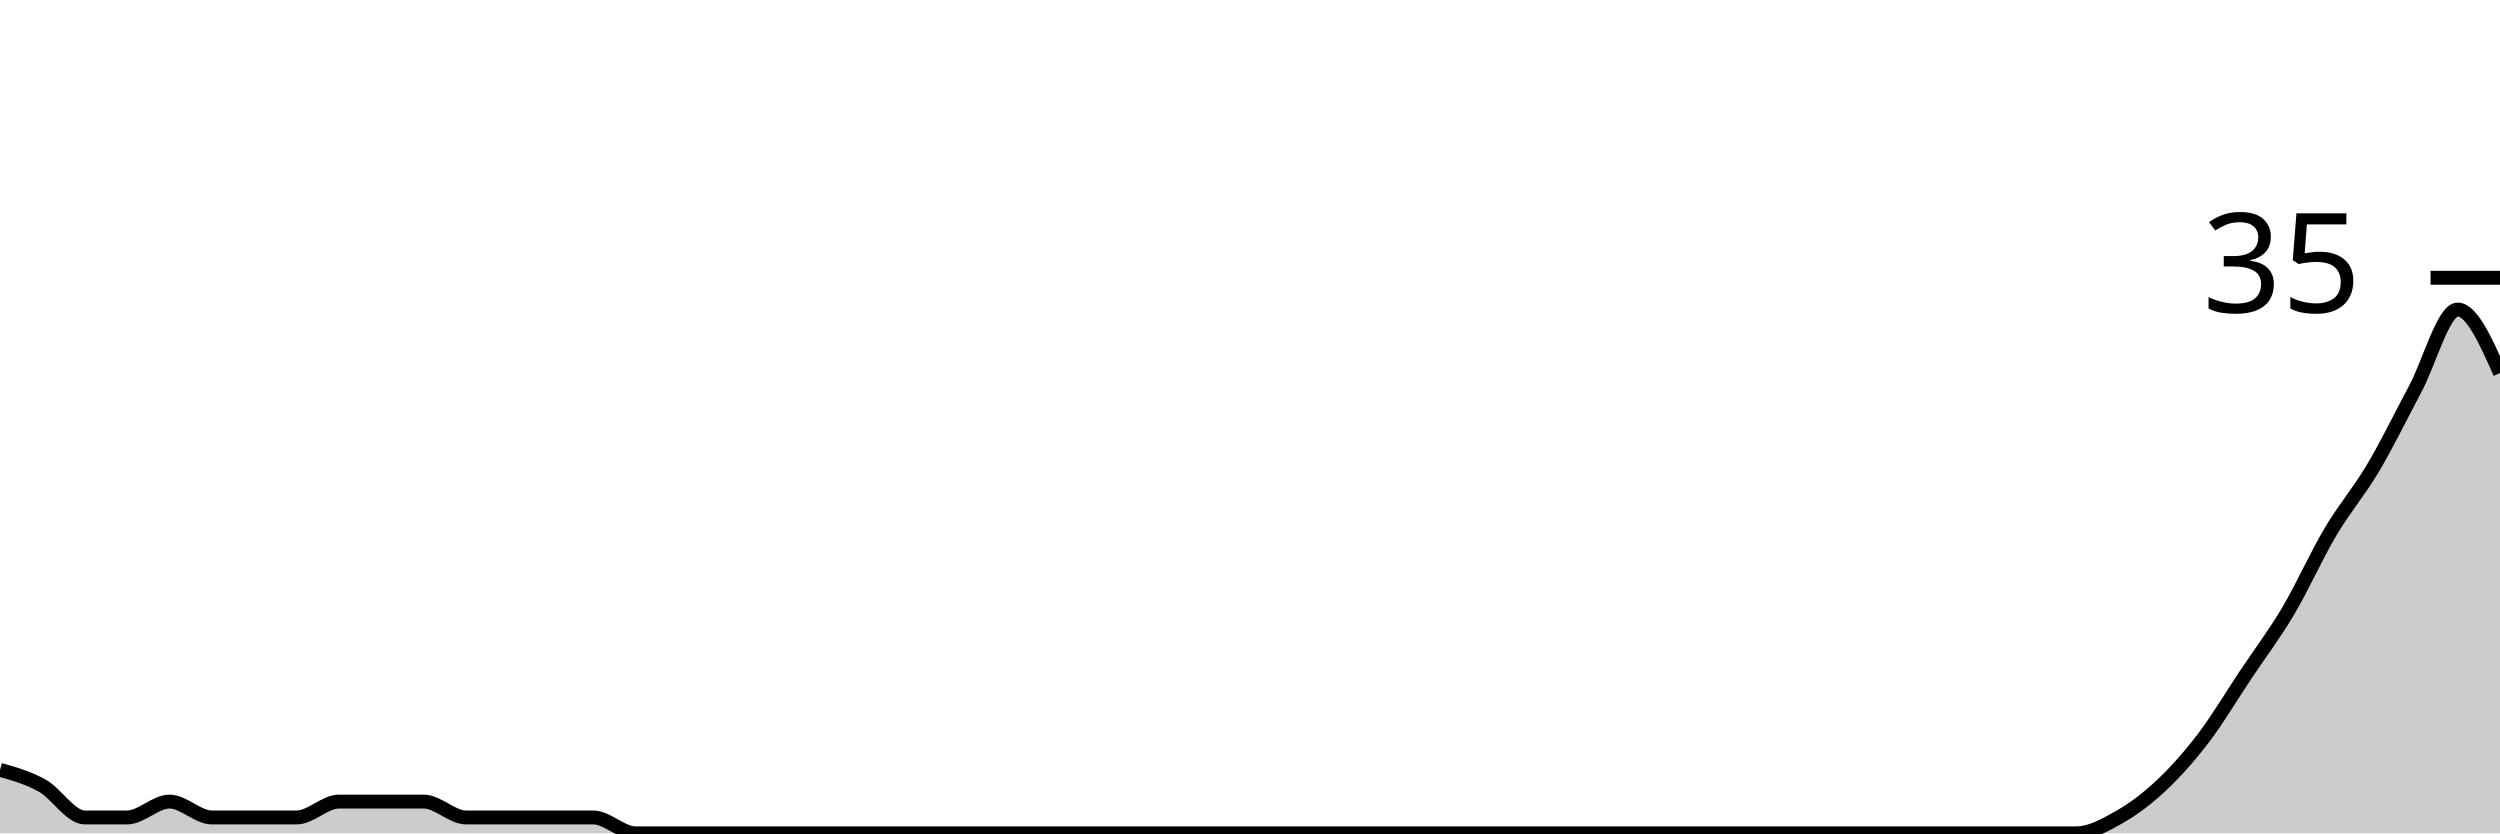
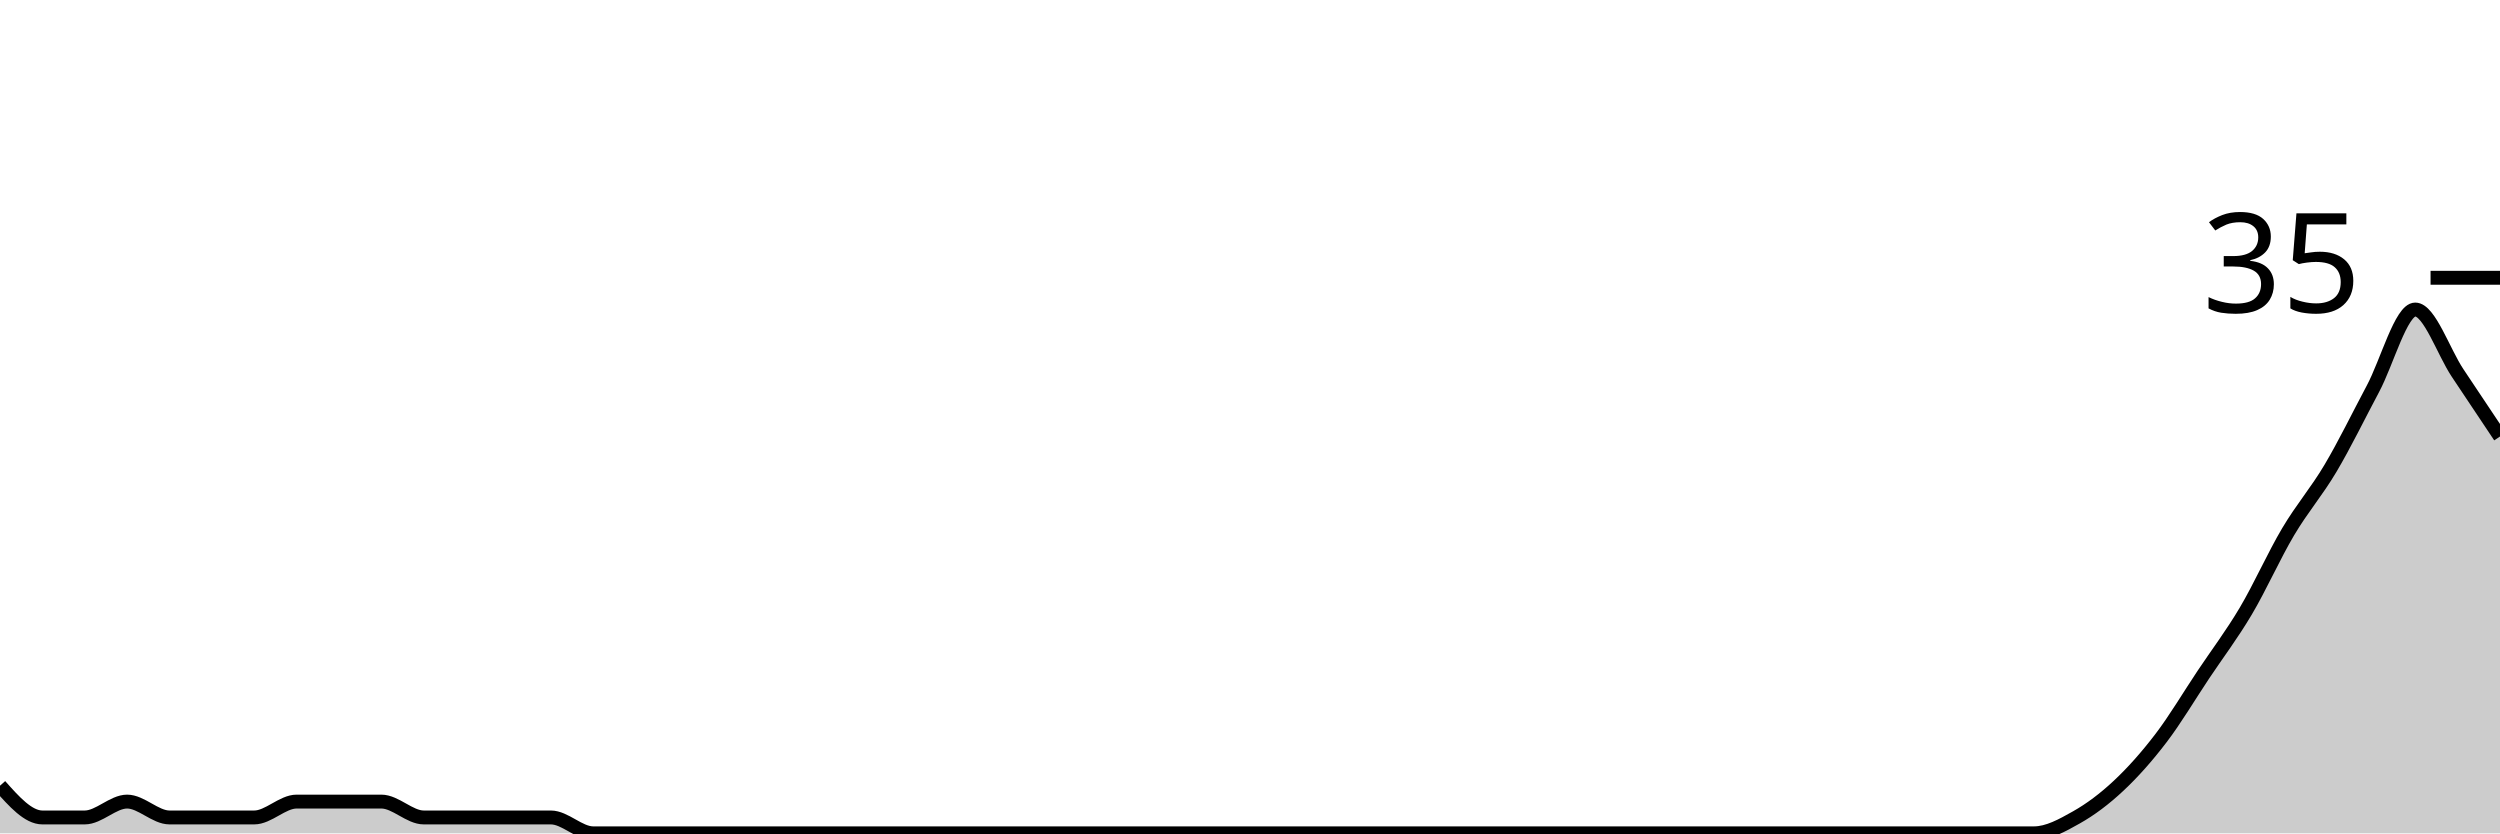
<svg xmlns="http://www.w3.org/2000/svg" viewBox="0 0 180 60">
  <g transform="translate(0,20)">
-     <path class="area" fill="rgba(0, 0, 0, 0.2)" d="M0,35.429C1.017,35.714,2.034,36,3.051,36.571C4.068,37.143,5.085,38.857,6.102,38.857C7.119,38.857,8.136,38.857,9.153,38.857C10.169,38.857,11.186,37.714,12.203,37.714C13.22,37.714,14.237,38.857,15.254,38.857C16.271,38.857,17.288,38.857,18.305,38.857C19.322,38.857,20.339,38.857,21.356,38.857C22.373,38.857,23.39,37.714,24.407,37.714C25.424,37.714,26.441,37.714,27.458,37.714C28.475,37.714,29.492,37.714,30.508,37.714C31.525,37.714,32.542,38.857,33.559,38.857C34.576,38.857,35.593,38.857,36.61,38.857C37.627,38.857,38.644,38.857,39.661,38.857C40.678,38.857,41.695,38.857,42.712,38.857C43.729,38.857,44.746,40,45.763,40C46.78,40,47.797,40,48.814,40C49.831,40,50.847,40,51.864,40C52.881,40,53.898,40,54.915,40C55.932,40,56.949,40,57.966,40C58.983,40,60,40,61.017,40C62.034,40,63.051,40,64.068,40C65.085,40,66.102,40,67.119,40C68.136,40,69.153,40,70.169,40C71.186,40,72.203,40,73.22,40C74.237,40,75.254,40,76.271,40C77.288,40,78.305,40,79.322,40C80.339,40,81.356,40,82.373,40C83.39,40,84.407,40,85.424,40C86.441,40,87.458,40,88.475,40C89.492,40,90.508,40,91.525,40C92.542,40,93.559,40,94.576,40C95.593,40,96.61,40,97.627,40C98.644,40,99.661,40,100.678,40C101.695,40,102.712,40,103.729,40C104.746,40,105.763,40,106.78,40C107.797,40,108.814,40,109.831,40C110.847,40,111.864,40,112.881,40C113.898,40,114.915,40,115.932,40C116.949,40,117.966,40,118.983,40C120,40,121.017,40,122.034,40C123.051,40,124.068,40,125.085,40C126.102,40,127.119,40,128.136,40C129.153,40,130.169,40,131.186,40C132.203,40,133.22,40,134.237,40C135.254,40,136.271,40,137.288,40C138.305,40,139.322,40,140.339,40C141.356,40,142.373,40,143.39,40C144.407,40,145.424,40,146.441,40C147.458,40,148.475,40,149.492,40C150.508,40,151.525,39.429,152.542,38.857C153.559,38.286,154.576,37.524,155.593,36.571C156.61,35.619,157.627,34.476,158.644,33.143C159.661,31.81,160.678,30.095,161.695,28.571C162.712,27.048,163.729,25.714,164.746,24C165.763,22.286,166.78,20,167.797,18.286C168.814,16.571,169.831,15.429,170.847,13.714C171.864,12,172.881,9.905,173.898,8C174.915,6.095,175.932,2.286,176.949,2.286C177.966,2.286,178.983,4.571,180,6.857L180,40C178.983,40,177.966,40,176.949,40C175.932,40,174.915,40,173.898,40C172.881,40,171.864,40,170.847,40C169.831,40,168.814,40,167.797,40C166.78,40,165.763,40,164.746,40C163.729,40,162.712,40,161.695,40C160.678,40,159.661,40,158.644,40C157.627,40,156.61,40,155.593,40C154.576,40,153.559,40,152.542,40C151.525,40,150.508,40,149.492,40C148.475,40,147.458,40,146.441,40C145.424,40,144.407,40,143.39,40C142.373,40,141.356,40,140.339,40C139.322,40,138.305,40,137.288,40C136.271,40,135.254,40,134.237,40C133.22,40,132.203,40,131.186,40C130.169,40,129.153,40,128.136,40C127.119,40,126.102,40,125.085,40C124.068,40,123.051,40,122.034,40C121.017,40,120,40,118.983,40C117.966,40,116.949,40,115.932,40C114.915,40,113.898,40,112.881,40C111.864,40,110.847,40,109.831,40C108.814,40,107.797,40,106.78,40C105.763,40,104.746,40,103.729,40C102.712,40,101.695,40,100.678,40C99.661,40,98.644,40,97.627,40C96.61,40,95.593,40,94.576,40C93.559,40,92.542,40,91.525,40C90.508,40,89.492,40,88.475,40C87.458,40,86.441,40,85.424,40C84.407,40,83.39,40,82.373,40C81.356,40,80.339,40,79.322,40C78.305,40,77.288,40,76.271,40C75.254,40,74.237,40,73.22,40C72.203,40,71.186,40,70.169,40C69.153,40,68.136,40,67.119,40C66.102,40,65.085,40,64.068,40C63.051,40,62.034,40,61.017,40C60,40,58.983,40,57.966,40C56.949,40,55.932,40,54.915,40C53.898,40,52.881,40,51.864,40C50.847,40,49.831,40,48.814,40C47.797,40,46.78,40,45.763,40C44.746,40,43.729,40,42.712,40C41.695,40,40.678,40,39.661,40C38.644,40,37.627,40,36.61,40C35.593,40,34.576,40,33.559,40C32.542,40,31.525,40,30.508,40C29.492,40,28.475,40,27.458,40C26.441,40,25.424,40,24.407,40C23.39,40,22.373,40,21.356,40C20.339,40,19.322,40,18.305,40C17.288,40,16.271,40,15.254,40C14.237,40,13.22,40,12.203,40C11.186,40,10.169,40,9.153,40C8.136,40,7.119,40,6.102,40C5.085,40,4.068,40,3.051,40C2.034,40,1.017,40,0,40Z" />
-     <path class="line" stroke="black" fill="none" d="M0,35.429C1.017,35.714,2.034,36,3.051,36.571C4.068,37.143,5.085,38.857,6.102,38.857C7.119,38.857,8.136,38.857,9.153,38.857C10.169,38.857,11.186,37.714,12.203,37.714C13.22,37.714,14.237,38.857,15.254,38.857C16.271,38.857,17.288,38.857,18.305,38.857C19.322,38.857,20.339,38.857,21.356,38.857C22.373,38.857,23.39,37.714,24.407,37.714C25.424,37.714,26.441,37.714,27.458,37.714C28.475,37.714,29.492,37.714,30.508,37.714C31.525,37.714,32.542,38.857,33.559,38.857C34.576,38.857,35.593,38.857,36.61,38.857C37.627,38.857,38.644,38.857,39.661,38.857C40.678,38.857,41.695,38.857,42.712,38.857C43.729,38.857,44.746,40,45.763,40C46.78,40,47.797,40,48.814,40C49.831,40,50.847,40,51.864,40C52.881,40,53.898,40,54.915,40C55.932,40,56.949,40,57.966,40C58.983,40,60,40,61.017,40C62.034,40,63.051,40,64.068,40C65.085,40,66.102,40,67.119,40C68.136,40,69.153,40,70.169,40C71.186,40,72.203,40,73.22,40C74.237,40,75.254,40,76.271,40C77.288,40,78.305,40,79.322,40C80.339,40,81.356,40,82.373,40C83.39,40,84.407,40,85.424,40C86.441,40,87.458,40,88.475,40C89.492,40,90.508,40,91.525,40C92.542,40,93.559,40,94.576,40C95.593,40,96.61,40,97.627,40C98.644,40,99.661,40,100.678,40C101.695,40,102.712,40,103.729,40C104.746,40,105.763,40,106.78,40C107.797,40,108.814,40,109.831,40C110.847,40,111.864,40,112.881,40C113.898,40,114.915,40,115.932,40C116.949,40,117.966,40,118.983,40C120,40,121.017,40,122.034,40C123.051,40,124.068,40,125.085,40C126.102,40,127.119,40,128.136,40C129.153,40,130.169,40,131.186,40C132.203,40,133.22,40,134.237,40C135.254,40,136.271,40,137.288,40C138.305,40,139.322,40,140.339,40C141.356,40,142.373,40,143.39,40C144.407,40,145.424,40,146.441,40C147.458,40,148.475,40,149.492,40C150.508,40,151.525,39.429,152.542,38.857C153.559,38.286,154.576,37.524,155.593,36.571C156.61,35.619,157.627,34.476,158.644,33.143C159.661,31.81,160.678,30.095,161.695,28.571C162.712,27.048,163.729,25.714,164.746,24C165.763,22.286,166.78,20,167.797,18.286C168.814,16.571,169.831,15.429,170.847,13.714C171.864,12,172.881,9.905,173.898,8C174.915,6.095,175.932,2.286,176.949,2.286C177.966,2.286,178.983,4.571,180,6.857" />
+     <path class="area" fill="rgba(0, 0, 0, 0.2)" d="M0,36.571C1.017,37.714,2.034,38.857,3.051,38.857C4.068,38.857,5.085,38.857,6.102,38.857C7.119,38.857,8.136,37.714,9.153,37.714C10.169,37.714,11.186,38.857,12.203,38.857C13.22,38.857,14.237,38.857,15.254,38.857C16.271,38.857,17.288,38.857,18.305,38.857C19.322,38.857,20.339,37.714,21.356,37.714C22.373,37.714,23.39,37.714,24.407,37.714C25.424,37.714,26.441,37.714,27.458,37.714C28.475,37.714,29.492,38.857,30.508,38.857C31.525,38.857,32.542,38.857,33.559,38.857C34.576,38.857,35.593,38.857,36.61,38.857C37.627,38.857,38.644,38.857,39.661,38.857C40.678,38.857,41.695,40,42.712,40C43.729,40,44.746,40,45.763,40C46.78,40,47.797,40,48.814,40C49.831,40,50.847,40,51.864,40C52.881,40,53.898,40,54.915,40C55.932,40,56.949,40,57.966,40C58.983,40,60,40,61.017,40C62.034,40,63.051,40,64.068,40C65.085,40,66.102,40,67.119,40C68.136,40,69.153,40,70.169,40C71.186,40,72.203,40,73.22,40C74.237,40,75.254,40,76.271,40C77.288,40,78.305,40,79.322,40C80.339,40,81.356,40,82.373,40C83.39,40,84.407,40,85.424,40C86.441,40,87.458,40,88.475,40C89.492,40,90.508,40,91.525,40C92.542,40,93.559,40,94.576,40C95.593,40,96.61,40,97.627,40C98.644,40,99.661,40,100.678,40C101.695,40,102.712,40,103.729,40C104.746,40,105.763,40,106.78,40C107.797,40,108.814,40,109.831,40C110.847,40,111.864,40,112.881,40C113.898,40,114.915,40,115.932,40C116.949,40,117.966,40,118.983,40C120,40,121.017,40,122.034,40C123.051,40,124.068,40,125.085,40C126.102,40,127.119,40,128.136,40C129.153,40,130.169,40,131.186,40C132.203,40,133.22,40,134.237,40C135.254,40,136.271,40,137.288,40C138.305,40,139.322,40,140.339,40C141.356,40,142.373,40,143.39,40C144.407,40,145.424,40,146.441,40C147.458,40,148.475,39.429,149.492,38.857C150.508,38.286,151.525,37.524,152.542,36.571C153.559,35.619,154.576,34.476,155.593,33.143C156.61,31.81,157.627,30.095,158.644,28.571C159.661,27.048,160.678,25.714,161.695,24C162.712,22.286,163.729,20,164.746,18.286C165.763,16.571,166.78,15.429,167.797,13.714C168.814,12,169.831,9.905,170.847,8C171.864,6.095,172.881,2.286,173.898,2.286C174.915,2.286,175.932,5.333,176.949,6.857C177.966,8.381,178.983,9.905,180,11.429L180,40C178.983,40,177.966,40,176.949,40C175.932,40,174.915,40,173.898,40C172.881,40,171.864,40,170.847,40C169.831,40,168.814,40,167.797,40C166.78,40,165.763,40,164.746,40C163.729,40,162.712,40,161.695,40C160.678,40,159.661,40,158.644,40C157.627,40,156.61,40,155.593,40C154.576,40,153.559,40,152.542,40C151.525,40,150.508,40,149.492,40C148.475,40,147.458,40,146.441,40C145.424,40,144.407,40,143.39,40C142.373,40,141.356,40,140.339,40C139.322,40,138.305,40,137.288,40C136.271,40,135.254,40,134.237,40C133.22,40,132.203,40,131.186,40C130.169,40,129.153,40,128.136,40C127.119,40,126.102,40,125.085,40C124.068,40,123.051,40,122.034,40C121.017,40,120,40,118.983,40C117.966,40,116.949,40,115.932,40C114.915,40,113.898,40,112.881,40C111.864,40,110.847,40,109.831,40C108.814,40,107.797,40,106.78,40C105.763,40,104.746,40,103.729,40C102.712,40,101.695,40,100.678,40C99.661,40,98.644,40,97.627,40C96.61,40,95.593,40,94.576,40C93.559,40,92.542,40,91.525,40C90.508,40,89.492,40,88.475,40C87.458,40,86.441,40,85.424,40C84.407,40,83.39,40,82.373,40C81.356,40,80.339,40,79.322,40C78.305,40,77.288,40,76.271,40C75.254,40,74.237,40,73.22,40C72.203,40,71.186,40,70.169,40C69.153,40,68.136,40,67.119,40C66.102,40,65.085,40,64.068,40C63.051,40,62.034,40,61.017,40C60,40,58.983,40,57.966,40C56.949,40,55.932,40,54.915,40C53.898,40,52.881,40,51.864,40C50.847,40,49.831,40,48.814,40C47.797,40,46.78,40,45.763,40C44.746,40,43.729,40,42.712,40C41.695,40,40.678,40,39.661,40C38.644,40,37.627,40,36.61,40C35.593,40,34.576,40,33.559,40C32.542,40,31.525,40,30.508,40C29.492,40,28.475,40,27.458,40C26.441,40,25.424,40,24.407,40C23.39,40,22.373,40,21.356,40C20.339,40,19.322,40,18.305,40C17.288,40,16.271,40,15.254,40C14.237,40,13.22,40,12.203,40C11.186,40,10.169,40,9.153,40C8.136,40,7.119,40,6.102,40C5.085,40,4.068,40,3.051,40C2.034,40,1.017,40,0,40Z" />
+     <path class="line" stroke="black" fill="none" d="M0,36.571C1.017,37.714,2.034,38.857,3.051,38.857C4.068,38.857,5.085,38.857,6.102,38.857C7.119,38.857,8.136,37.714,9.153,37.714C10.169,37.714,11.186,38.857,12.203,38.857C13.22,38.857,14.237,38.857,15.254,38.857C16.271,38.857,17.288,38.857,18.305,38.857C19.322,38.857,20.339,37.714,21.356,37.714C22.373,37.714,23.39,37.714,24.407,37.714C25.424,37.714,26.441,37.714,27.458,37.714C28.475,37.714,29.492,38.857,30.508,38.857C31.525,38.857,32.542,38.857,33.559,38.857C34.576,38.857,35.593,38.857,36.61,38.857C37.627,38.857,38.644,38.857,39.661,38.857C40.678,38.857,41.695,40,42.712,40C43.729,40,44.746,40,45.763,40C46.78,40,47.797,40,48.814,40C49.831,40,50.847,40,51.864,40C52.881,40,53.898,40,54.915,40C55.932,40,56.949,40,57.966,40C58.983,40,60,40,61.017,40C62.034,40,63.051,40,64.068,40C65.085,40,66.102,40,67.119,40C68.136,40,69.153,40,70.169,40C71.186,40,72.203,40,73.22,40C74.237,40,75.254,40,76.271,40C77.288,40,78.305,40,79.322,40C80.339,40,81.356,40,82.373,40C83.39,40,84.407,40,85.424,40C86.441,40,87.458,40,88.475,40C89.492,40,90.508,40,91.525,40C92.542,40,93.559,40,94.576,40C95.593,40,96.61,40,97.627,40C98.644,40,99.661,40,100.678,40C101.695,40,102.712,40,103.729,40C104.746,40,105.763,40,106.78,40C107.797,40,108.814,40,109.831,40C110.847,40,111.864,40,112.881,40C113.898,40,114.915,40,115.932,40C116.949,40,117.966,40,118.983,40C120,40,121.017,40,122.034,40C123.051,40,124.068,40,125.085,40C126.102,40,127.119,40,128.136,40C129.153,40,130.169,40,131.186,40C132.203,40,133.22,40,134.237,40C135.254,40,136.271,40,137.288,40C138.305,40,139.322,40,140.339,40C141.356,40,142.373,40,143.39,40C144.407,40,145.424,40,146.441,40C147.458,40,148.475,39.429,149.492,38.857C150.508,38.286,151.525,37.524,152.542,36.571C153.559,35.619,154.576,34.476,155.593,33.143C156.61,31.81,157.627,30.095,158.644,28.571C159.661,27.048,160.678,25.714,161.695,24C162.712,22.286,163.729,20,164.746,18.286C165.763,16.571,166.78,15.429,167.797,13.714C168.814,12,169.831,9.905,170.847,8C171.864,6.095,172.881,2.286,173.898,2.286C174.915,2.286,175.932,5.333,176.949,6.857C177.966,8.381,178.983,9.905,180,11.429" />
    <path class="axis-ceiling" stroke-width="1" stroke="black" fill="none" d="M175,0L180,0" />
    <text class="axis-ceiling-label" font-family="sans-serif" text-anchor="end" font-size="10px" x="170" y="2.5">35</text>
  </g>
</svg>
